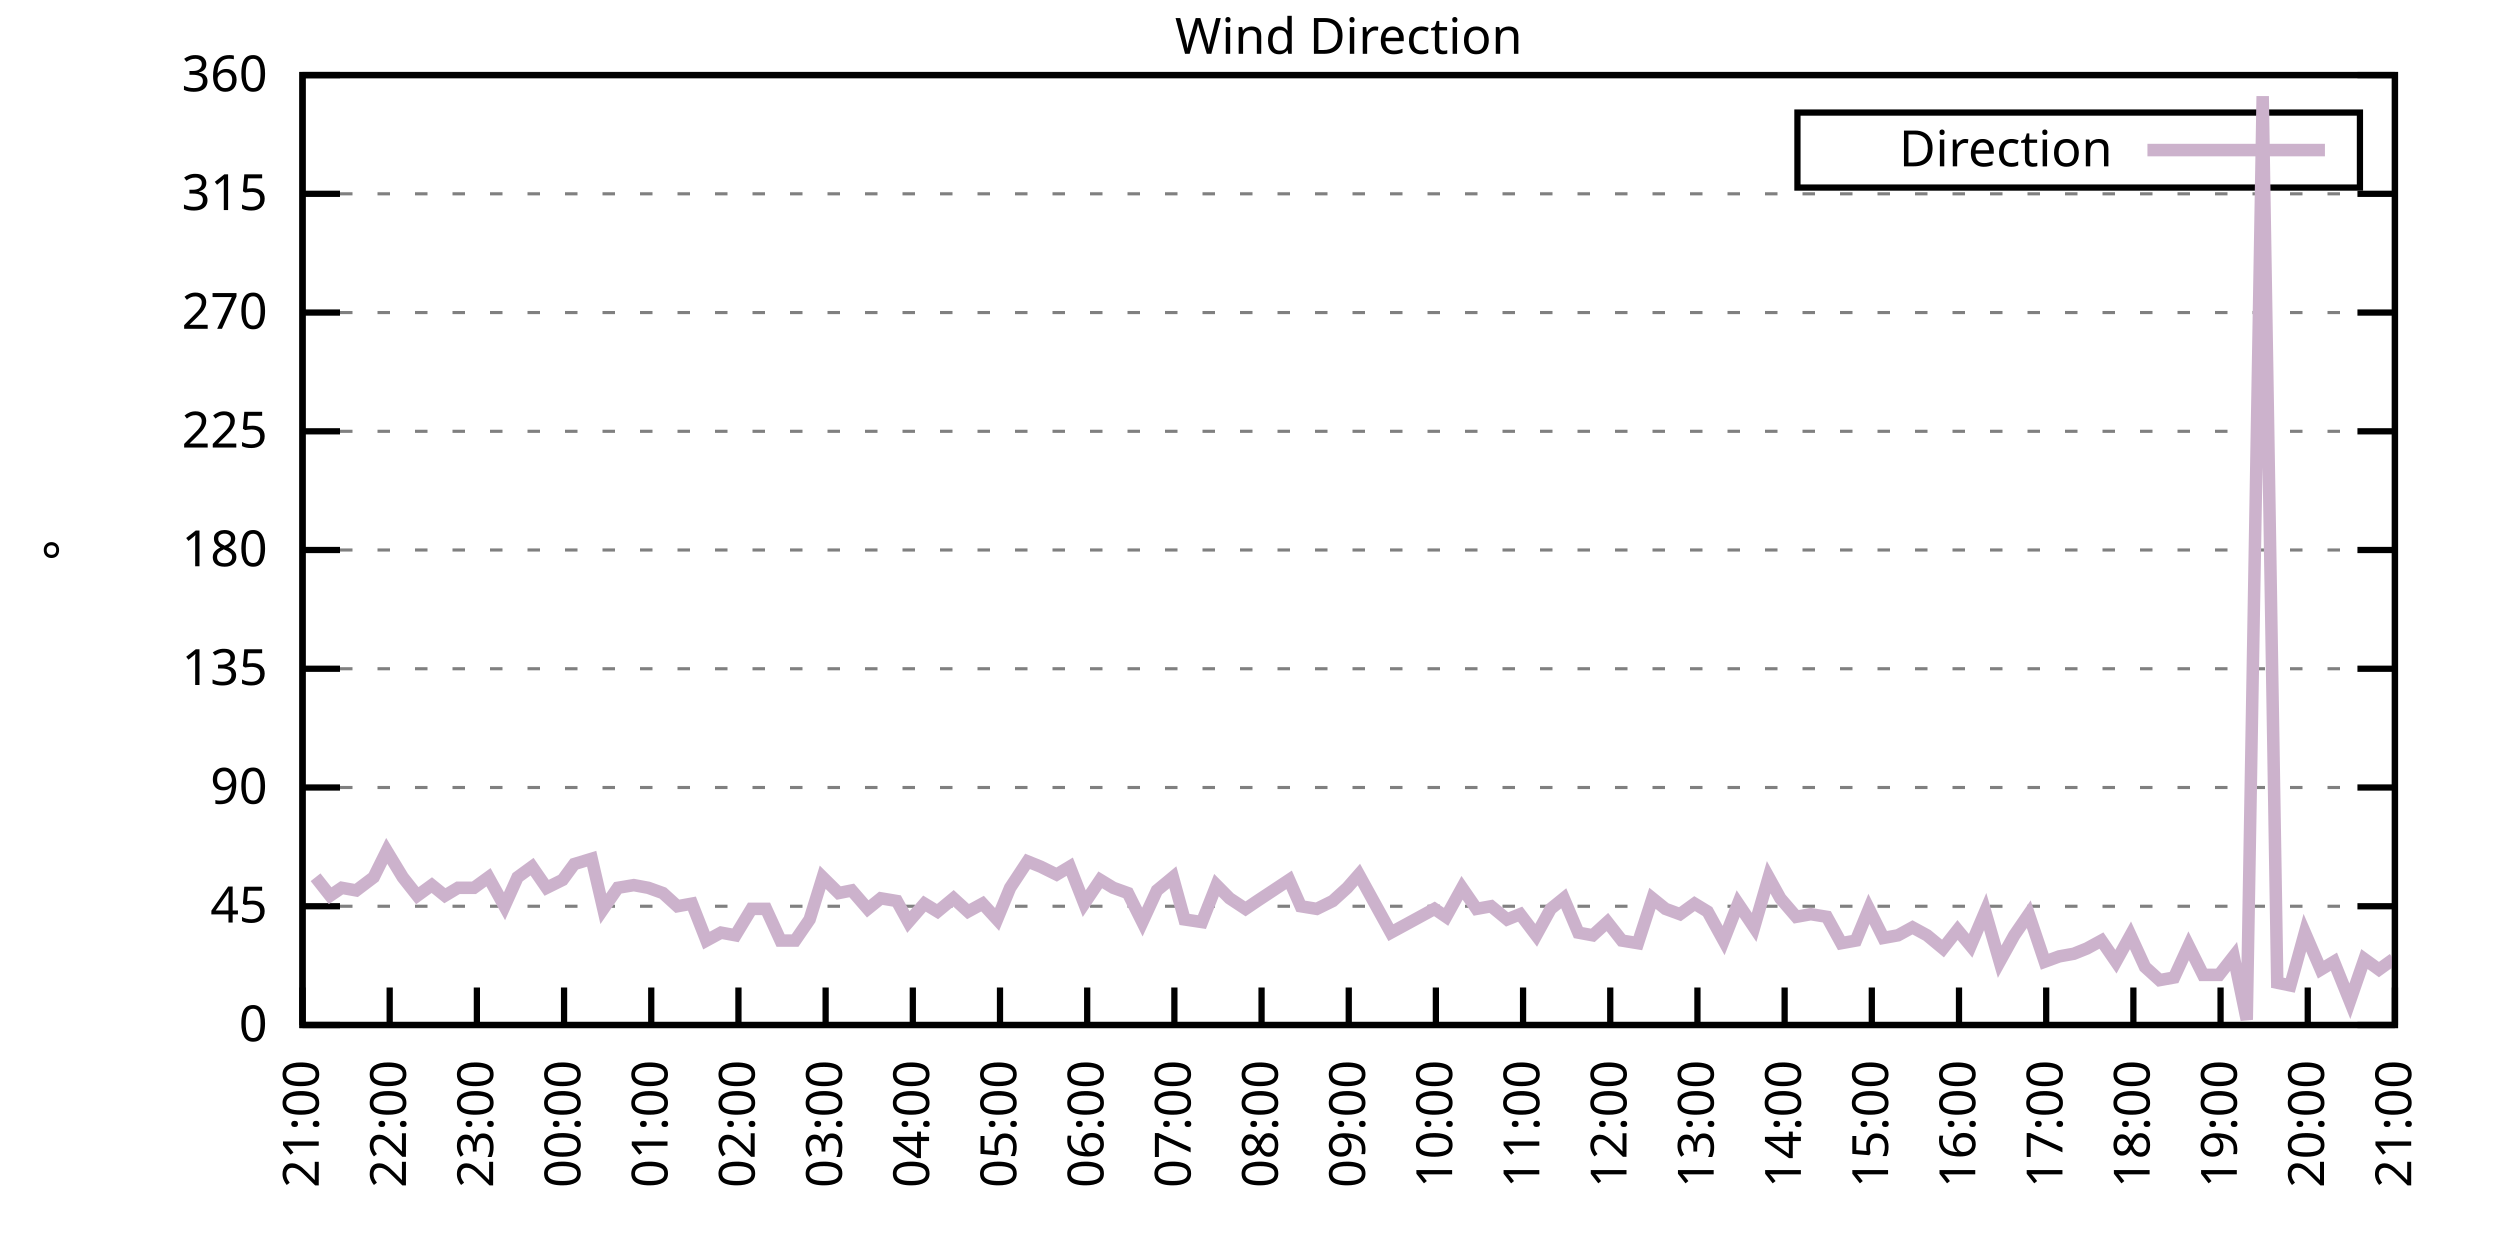
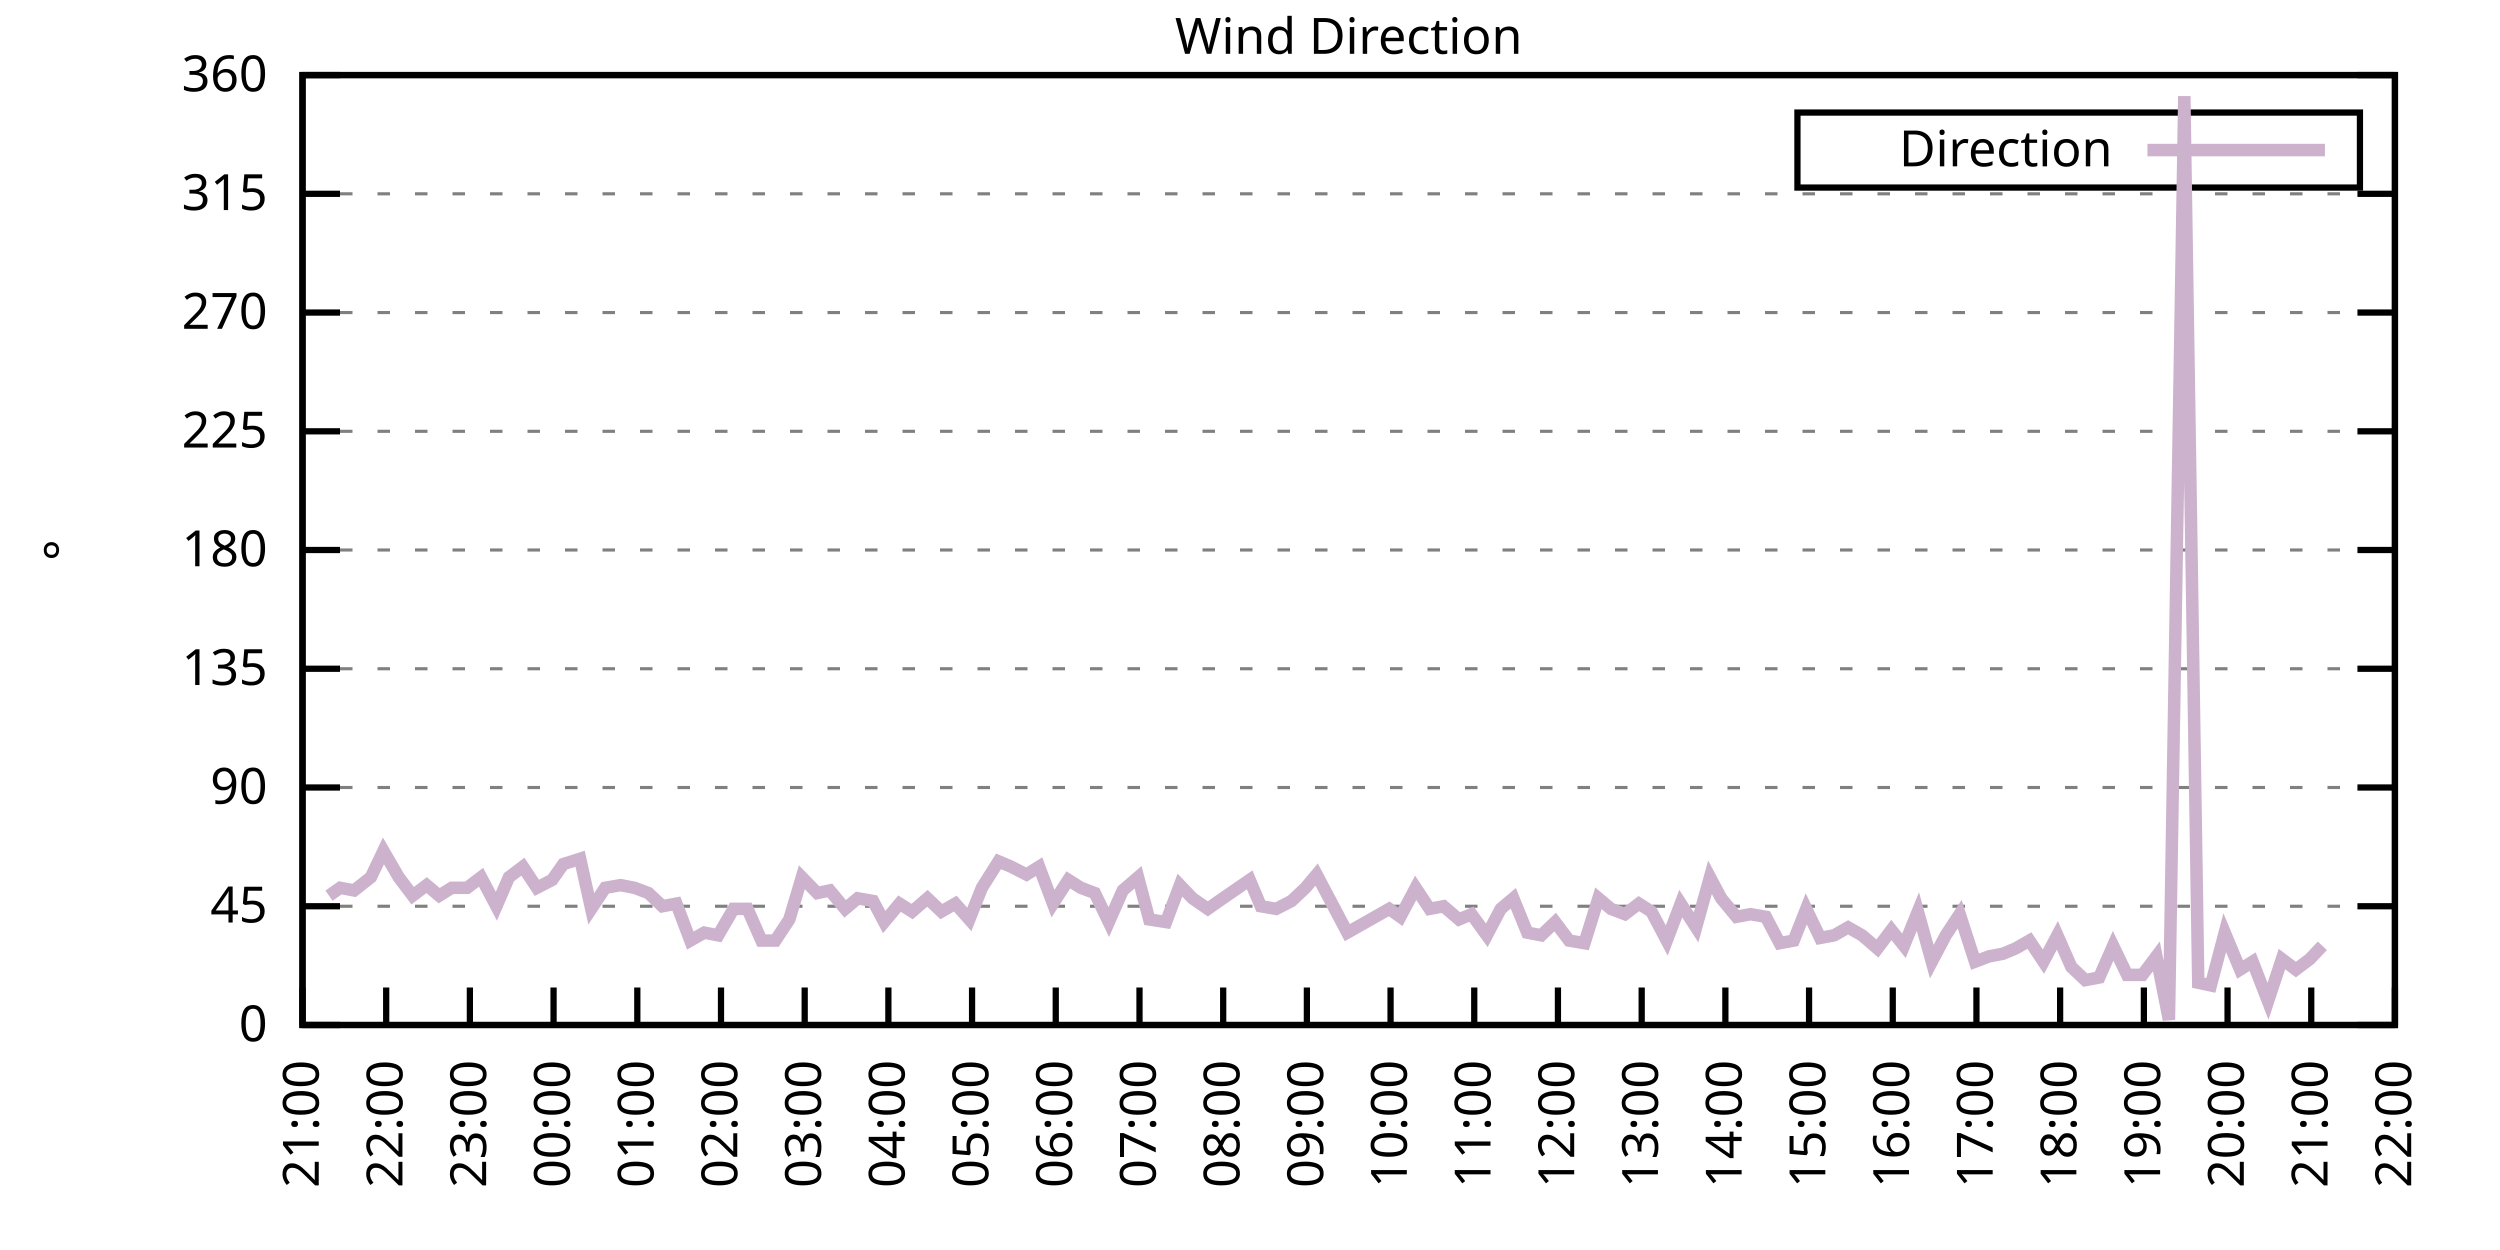
<svg xmlns="http://www.w3.org/2000/svg" xmlns:xlink="http://www.w3.org/1999/xlink" width="400" height="200" viewBox="0 0 400 200">
  <g id="gnuplot_canvas">
    <rect x="0" y="0" width="400" height="200" fill="none" />
    <defs>
      <circle id="gpDot" r="0.5" stroke-width="0.5" stroke="currentColor" />
      <path id="gpPt0" stroke-width="0.333" stroke="currentColor" d="M-1,0 h2 M0,-1 v2" />
      <path id="gpPt1" stroke-width="0.333" stroke="currentColor" d="M-1,-1 L1,1 M1,-1 L-1,1" />
      <path id="gpPt2" stroke-width="0.333" stroke="currentColor" d="M-1,0 L1,0 M0,-1 L0,1 M-1,-1 L1,1 M-1,1 L1,-1" />
      <rect id="gpPt3" stroke-width="0.333" stroke="currentColor" x="-1" y="-1" width="2" height="2" />
      <rect id="gpPt4" stroke-width="0.333" stroke="currentColor" fill="currentColor" x="-1" y="-1" width="2" height="2" />
      <circle id="gpPt5" stroke-width="0.333" stroke="currentColor" cx="0" cy="0" r="1" />
      <use xlink:href="#gpPt5" id="gpPt6" fill="currentColor" stroke="none" />
      <path id="gpPt7" stroke-width="0.333" stroke="currentColor" d="M0,-1.33 L-1.33,0.67 L1.33,0.67 z" />
      <use xlink:href="#gpPt7" id="gpPt8" fill="currentColor" stroke="none" />
      <use xlink:href="#gpPt7" id="gpPt9" stroke="currentColor" transform="rotate(180)" />
      <use xlink:href="#gpPt9" id="gpPt10" fill="currentColor" stroke="none" />
      <use xlink:href="#gpPt3" id="gpPt11" stroke="currentColor" transform="rotate(45)" />
      <use xlink:href="#gpPt11" id="gpPt12" fill="currentColor" stroke="none" />
      <path id="gpPt13" stroke-width="0.333" stroke="currentColor" d="M0,1.330 L1.265,0.411 L0.782,-1.067 L-0.782,-1.076 L-1.265,0.411 z" />
      <use xlink:href="#gpPt13" id="gpPt14" fill="currentColor" stroke="none" />
      <filter id="textbox" filterUnits="objectBoundingBox" x="0" y="0" height="1" width="1">
        <feFlood flood-color="white" flood-opacity="1" result="bgnd" />
        <feComposite in="SourceGraphic" in2="bgnd" operator="atop" />
      </filter>
      <filter id="greybox" filterUnits="objectBoundingBox" x="0" y="0" height="1" width="1">
        <feFlood flood-color="lightgrey" flood-opacity="1" result="grey" />
        <feComposite in="SourceGraphic" in2="grey" operator="atop" />
      </filter>
    </defs>
    <g fill="none" color="white" stroke="currentColor" stroke-width="1.00" stroke-linecap="butt" stroke-linejoin="miter">
</g>
    <g fill="none" color="black" stroke="currentColor" stroke-width="1.00" stroke-linecap="butt" stroke-linejoin="miter">
      <g stroke="none" shape-rendering="crispEdges">
        <polygon fill="rgb(255, 255, 255)" points="48.40,164.00 383.18,164.00 383.18,12.02 48.40,12.02 " />
      </g>
    </g>
    <g fill="none" color="black" stroke="currentColor" stroke-width="1.00" stroke-linecap="butt" stroke-linejoin="miter">
</g>
    <g fill="none" color="black" stroke="black" stroke-width="0.50" stroke-linecap="butt" stroke-linejoin="miter">
</g>
    <g fill="none" color="gray" stroke="currentColor" stroke-width="0.50" stroke-linecap="butt" stroke-linejoin="miter">
      <path stroke="gray" stroke-dasharray="2,4" class="gridline" d="M48.40,164.00 L383.19,164.00  " />
    </g>
    <g fill="none" color="gray" stroke="gray" stroke-width="1.00" stroke-linecap="butt" stroke-linejoin="miter">
</g>
    <g fill="none" color="black" stroke="currentColor" stroke-width="1.00" stroke-linecap="butt" stroke-linejoin="miter">
      <path stroke="black" d="M48.40,164.00 L54.40,164.00 M383.19,164.00 L377.19,164.00  " />
      <g transform="translate(42.80,166.60)" stroke="none" fill="black" font-family="Sans" font-size="8.00" text-anchor="end">
        <text>
          <tspan font-family="Sans"> 0</tspan>
        </text>
      </g>
    </g>
    <g fill="none" color="black" stroke="currentColor" stroke-width="1.00" stroke-linecap="butt" stroke-linejoin="miter">
</g>
    <g fill="none" color="black" stroke="black" stroke-width="0.50" stroke-linecap="butt" stroke-linejoin="miter">
</g>
    <g fill="none" color="gray" stroke="currentColor" stroke-width="0.50" stroke-linecap="butt" stroke-linejoin="miter">
      <path stroke="gray" stroke-dasharray="2,4" class="gridline" d="M48.40,145.00 L383.19,145.00  " />
    </g>
    <g fill="none" color="gray" stroke="gray" stroke-width="1.00" stroke-linecap="butt" stroke-linejoin="miter">
</g>
    <g fill="none" color="black" stroke="currentColor" stroke-width="1.00" stroke-linecap="butt" stroke-linejoin="miter">
      <path stroke="black" d="M48.40,145.00 L54.40,145.00 M383.19,145.00 L377.19,145.00  " />
      <g transform="translate(42.80,147.60)" stroke="none" fill="black" font-family="Sans" font-size="8.00" text-anchor="end">
        <text>
          <tspan font-family="Sans"> 45</tspan>
        </text>
      </g>
    </g>
    <g fill="none" color="black" stroke="currentColor" stroke-width="1.00" stroke-linecap="butt" stroke-linejoin="miter">
</g>
    <g fill="none" color="black" stroke="black" stroke-width="0.50" stroke-linecap="butt" stroke-linejoin="miter">
</g>
    <g fill="none" color="gray" stroke="currentColor" stroke-width="0.50" stroke-linecap="butt" stroke-linejoin="miter">
      <path stroke="gray" stroke-dasharray="2,4" class="gridline" d="M48.40,126.00 L383.19,126.00  " />
    </g>
    <g fill="none" color="gray" stroke="gray" stroke-width="1.00" stroke-linecap="butt" stroke-linejoin="miter">
</g>
    <g fill="none" color="black" stroke="currentColor" stroke-width="1.00" stroke-linecap="butt" stroke-linejoin="miter">
      <path stroke="black" d="M48.40,126.00 L54.40,126.00 M383.19,126.00 L377.19,126.00  " />
      <g transform="translate(42.80,128.60)" stroke="none" fill="black" font-family="Sans" font-size="8.00" text-anchor="end">
        <text>
          <tspan font-family="Sans"> 90</tspan>
        </text>
      </g>
    </g>
    <g fill="none" color="black" stroke="currentColor" stroke-width="1.00" stroke-linecap="butt" stroke-linejoin="miter">
</g>
    <g fill="none" color="black" stroke="black" stroke-width="0.50" stroke-linecap="butt" stroke-linejoin="miter">
</g>
    <g fill="none" color="gray" stroke="currentColor" stroke-width="0.50" stroke-linecap="butt" stroke-linejoin="miter">
      <path stroke="gray" stroke-dasharray="2,4" class="gridline" d="M48.40,107.00 L383.19,107.00  " />
    </g>
    <g fill="none" color="gray" stroke="gray" stroke-width="1.00" stroke-linecap="butt" stroke-linejoin="miter">
</g>
    <g fill="none" color="black" stroke="currentColor" stroke-width="1.00" stroke-linecap="butt" stroke-linejoin="miter">
      <path stroke="black" d="M48.40,107.00 L54.40,107.00 M383.19,107.00 L377.19,107.00  " />
      <g transform="translate(42.80,109.60)" stroke="none" fill="black" font-family="Sans" font-size="8.00" text-anchor="end">
        <text>
          <tspan font-family="Sans"> 135</tspan>
        </text>
      </g>
    </g>
    <g fill="none" color="black" stroke="currentColor" stroke-width="1.00" stroke-linecap="butt" stroke-linejoin="miter">
</g>
    <g fill="none" color="black" stroke="black" stroke-width="0.50" stroke-linecap="butt" stroke-linejoin="miter">
</g>
    <g fill="none" color="gray" stroke="currentColor" stroke-width="0.50" stroke-linecap="butt" stroke-linejoin="miter">
      <path stroke="gray" stroke-dasharray="2,4" class="gridline" d="M48.40,88.00 L383.19,88.00  " />
    </g>
    <g fill="none" color="gray" stroke="gray" stroke-width="1.00" stroke-linecap="butt" stroke-linejoin="miter">
</g>
    <g fill="none" color="black" stroke="currentColor" stroke-width="1.00" stroke-linecap="butt" stroke-linejoin="miter">
      <path stroke="black" d="M48.40,88.00 L54.40,88.00 M383.19,88.00 L377.19,88.00  " />
      <g transform="translate(42.80,90.60)" stroke="none" fill="black" font-family="Sans" font-size="8.00" text-anchor="end">
        <text>
          <tspan font-family="Sans"> 180</tspan>
        </text>
      </g>
    </g>
    <g fill="none" color="black" stroke="currentColor" stroke-width="1.00" stroke-linecap="butt" stroke-linejoin="miter">
</g>
    <g fill="none" color="black" stroke="black" stroke-width="0.50" stroke-linecap="butt" stroke-linejoin="miter">
</g>
    <g fill="none" color="gray" stroke="currentColor" stroke-width="0.50" stroke-linecap="butt" stroke-linejoin="miter">
      <path stroke="gray" stroke-dasharray="2,4" class="gridline" d="M48.40,69.01 L383.19,69.01  " />
    </g>
    <g fill="none" color="gray" stroke="gray" stroke-width="1.00" stroke-linecap="butt" stroke-linejoin="miter">
</g>
    <g fill="none" color="black" stroke="currentColor" stroke-width="1.00" stroke-linecap="butt" stroke-linejoin="miter">
      <path stroke="black" d="M48.40,69.01 L54.40,69.01 M383.19,69.01 L377.19,69.01  " />
      <g transform="translate(42.80,71.61)" stroke="none" fill="black" font-family="Sans" font-size="8.00" text-anchor="end">
        <text>
          <tspan font-family="Sans"> 225</tspan>
        </text>
      </g>
    </g>
    <g fill="none" color="black" stroke="currentColor" stroke-width="1.00" stroke-linecap="butt" stroke-linejoin="miter">
</g>
    <g fill="none" color="black" stroke="black" stroke-width="0.50" stroke-linecap="butt" stroke-linejoin="miter">
</g>
    <g fill="none" color="gray" stroke="currentColor" stroke-width="0.50" stroke-linecap="butt" stroke-linejoin="miter">
      <path stroke="gray" stroke-dasharray="2,4" class="gridline" d="M48.40,50.01 L383.19,50.01  " />
    </g>
    <g fill="none" color="gray" stroke="gray" stroke-width="1.00" stroke-linecap="butt" stroke-linejoin="miter">
</g>
    <g fill="none" color="black" stroke="currentColor" stroke-width="1.00" stroke-linecap="butt" stroke-linejoin="miter">
      <path stroke="black" d="M48.40,50.01 L54.40,50.01 M383.19,50.01 L377.19,50.01  " />
      <g transform="translate(42.80,52.61)" stroke="none" fill="black" font-family="Sans" font-size="8.00" text-anchor="end">
        <text>
          <tspan font-family="Sans"> 270</tspan>
        </text>
      </g>
    </g>
    <g fill="none" color="black" stroke="currentColor" stroke-width="1.00" stroke-linecap="butt" stroke-linejoin="miter">
</g>
    <g fill="none" color="black" stroke="black" stroke-width="0.50" stroke-linecap="butt" stroke-linejoin="miter">
</g>
    <g fill="none" color="gray" stroke="currentColor" stroke-width="0.50" stroke-linecap="butt" stroke-linejoin="miter">
      <path stroke="gray" stroke-dasharray="2,4" class="gridline" d="M48.40,31.01 L383.19,31.01  " />
    </g>
    <g fill="none" color="gray" stroke="gray" stroke-width="1.00" stroke-linecap="butt" stroke-linejoin="miter">
</g>
    <g fill="none" color="black" stroke="currentColor" stroke-width="1.00" stroke-linecap="butt" stroke-linejoin="miter">
      <path stroke="black" d="M48.40,31.01 L54.40,31.01 M383.19,31.01 L377.19,31.01  " />
      <g transform="translate(42.80,33.61)" stroke="none" fill="black" font-family="Sans" font-size="8.00" text-anchor="end">
        <text>
          <tspan font-family="Sans"> 315</tspan>
        </text>
      </g>
    </g>
    <g fill="none" color="black" stroke="currentColor" stroke-width="1.00" stroke-linecap="butt" stroke-linejoin="miter">
</g>
    <g fill="none" color="black" stroke="black" stroke-width="0.50" stroke-linecap="butt" stroke-linejoin="miter">
</g>
    <g fill="none" color="gray" stroke="currentColor" stroke-width="0.50" stroke-linecap="butt" stroke-linejoin="miter">
      <path stroke="gray" stroke-dasharray="2,4" class="gridline" d="M48.40,12.01 L383.19,12.01  " />
    </g>
    <g fill="none" color="gray" stroke="gray" stroke-width="1.00" stroke-linecap="butt" stroke-linejoin="miter">
</g>
    <g fill="none" color="black" stroke="currentColor" stroke-width="1.00" stroke-linecap="butt" stroke-linejoin="miter">
      <path stroke="black" d="M48.40,12.01 L54.40,12.01 M383.19,12.01 L377.19,12.01  " />
      <g transform="translate(42.80,14.61)" stroke="none" fill="black" font-family="Sans" font-size="8.00" text-anchor="end">
        <text>
          <tspan font-family="Sans"> 360</tspan>
        </text>
      </g>
    </g>
    <g fill="none" color="black" stroke="currentColor" stroke-width="1.00" stroke-linecap="butt" stroke-linejoin="miter">
      <path stroke="black" d="M48.40,164.00 L48.40,158.00  " />
      <g transform="translate(51.00,169.60) rotate(270.00)" stroke="none" fill="black" font-family="Sans" font-size="8.00" text-anchor="end">
        <text>
          <tspan font-family="Sans">21:00</tspan>
        </text>
      </g>
    </g>
    <g fill="none" color="black" stroke="currentColor" stroke-width="1.00" stroke-linecap="butt" stroke-linejoin="miter">
-       <path stroke="black" d="M62.35,164.00 L62.35,158.00  " />
-       <g transform="translate(64.95,169.60) rotate(270.00)" stroke="none" fill="black" font-family="Sans" font-size="8.00" text-anchor="end">
+       <path stroke="black" d="M61.79,164.00 L61.79,158.00  " />
+       <g transform="translate(64.39,169.60) rotate(270.00)" stroke="none" fill="black" font-family="Sans" font-size="8.00" text-anchor="end">
        <text>
          <tspan font-family="Sans">22:00</tspan>
        </text>
      </g>
    </g>
    <g fill="none" color="black" stroke="currentColor" stroke-width="1.00" stroke-linecap="butt" stroke-linejoin="miter">
-       <path stroke="black" d="M76.30,164.00 L76.30,158.00  " />
-       <g transform="translate(78.90,169.60) rotate(270.00)" stroke="none" fill="black" font-family="Sans" font-size="8.00" text-anchor="end">
+       <path stroke="black" d="M75.18,164.00 L75.18,158.00  " />
+       <g transform="translate(77.78,169.60) rotate(270.00)" stroke="none" fill="black" font-family="Sans" font-size="8.00" text-anchor="end">
        <text>
          <tspan font-family="Sans">23:00</tspan>
        </text>
      </g>
    </g>
    <g fill="none" color="black" stroke="currentColor" stroke-width="1.00" stroke-linecap="butt" stroke-linejoin="miter">
-       <path stroke="black" d="M90.25,164.00 L90.25,158.00  " />
-       <g transform="translate(92.85,169.60) rotate(270.00)" stroke="none" fill="black" font-family="Sans" font-size="8.00" text-anchor="end">
+       <path stroke="black" d="M88.57,164.00 L88.57,158.00  " />
+       <g transform="translate(91.17,169.60) rotate(270.00)" stroke="none" fill="black" font-family="Sans" font-size="8.00" text-anchor="end">
        <text>
          <tspan font-family="Sans">00:00</tspan>
        </text>
      </g>
    </g>
    <g fill="none" color="black" stroke="currentColor" stroke-width="1.00" stroke-linecap="butt" stroke-linejoin="miter">
-       <path stroke="black" d="M104.20,164.00 L104.20,158.00  " />
-       <g transform="translate(106.80,169.60) rotate(270.00)" stroke="none" fill="black" font-family="Sans" font-size="8.00" text-anchor="end">
+       <path stroke="black" d="M101.97,164.00 L101.97,158.00  " />
+       <g transform="translate(104.57,169.60) rotate(270.00)" stroke="none" fill="black" font-family="Sans" font-size="8.00" text-anchor="end">
        <text>
          <tspan font-family="Sans">01:00</tspan>
        </text>
      </g>
    </g>
    <g fill="none" color="black" stroke="currentColor" stroke-width="1.00" stroke-linecap="butt" stroke-linejoin="miter">
-       <path stroke="black" d="M118.15,164.00 L118.15,158.00  " />
-       <g transform="translate(120.75,169.60) rotate(270.00)" stroke="none" fill="black" font-family="Sans" font-size="8.00" text-anchor="end">
+       <path stroke="black" d="M115.36,164.00 L115.36,158.00  " />
+       <g transform="translate(117.96,169.60) rotate(270.00)" stroke="none" fill="black" font-family="Sans" font-size="8.00" text-anchor="end">
        <text>
          <tspan font-family="Sans">02:00</tspan>
        </text>
      </g>
    </g>
    <g fill="none" color="black" stroke="currentColor" stroke-width="1.00" stroke-linecap="butt" stroke-linejoin="miter">
-       <path stroke="black" d="M132.10,164.00 L132.10,158.00  " />
-       <g transform="translate(134.70,169.60) rotate(270.00)" stroke="none" fill="black" font-family="Sans" font-size="8.00" text-anchor="end">
+       <path stroke="black" d="M128.75,164.00 L128.75,158.00  " />
+       <g transform="translate(131.35,169.60) rotate(270.00)" stroke="none" fill="black" font-family="Sans" font-size="8.00" text-anchor="end">
        <text>
          <tspan font-family="Sans">03:00</tspan>
        </text>
      </g>
    </g>
    <g fill="none" color="black" stroke="currentColor" stroke-width="1.00" stroke-linecap="butt" stroke-linejoin="miter">
-       <path stroke="black" d="M146.05,164.00 L146.05,158.00  " />
-       <g transform="translate(148.65,169.60) rotate(270.00)" stroke="none" fill="black" font-family="Sans" font-size="8.00" text-anchor="end">
+       <path stroke="black" d="M142.14,164.00 L142.14,158.00  " />
+       <g transform="translate(144.74,169.60) rotate(270.00)" stroke="none" fill="black" font-family="Sans" font-size="8.00" text-anchor="end">
        <text>
          <tspan font-family="Sans">04:00</tspan>
        </text>
      </g>
    </g>
    <g fill="none" color="black" stroke="currentColor" stroke-width="1.00" stroke-linecap="butt" stroke-linejoin="miter">
-       <path stroke="black" d="M160.00,164.00 L160.00,158.00  " />
-       <g transform="translate(162.60,169.60) rotate(270.00)" stroke="none" fill="black" font-family="Sans" font-size="8.00" text-anchor="end">
+       <path stroke="black" d="M155.53,164.00 L155.53,158.00  " />
+       <g transform="translate(158.13,169.60) rotate(270.00)" stroke="none" fill="black" font-family="Sans" font-size="8.00" text-anchor="end">
        <text>
          <tspan font-family="Sans">05:00</tspan>
        </text>
      </g>
    </g>
    <g fill="none" color="black" stroke="currentColor" stroke-width="1.00" stroke-linecap="butt" stroke-linejoin="miter">
-       <path stroke="black" d="M173.95,164.00 L173.95,158.00  " />
-       <g transform="translate(176.55,169.60) rotate(270.00)" stroke="none" fill="black" font-family="Sans" font-size="8.00" text-anchor="end">
+       <path stroke="black" d="M168.92,164.00 L168.92,158.00  " />
+       <g transform="translate(171.52,169.60) rotate(270.00)" stroke="none" fill="black" font-family="Sans" font-size="8.00" text-anchor="end">
        <text>
          <tspan font-family="Sans">06:00</tspan>
        </text>
      </g>
    </g>
    <g fill="none" color="black" stroke="currentColor" stroke-width="1.00" stroke-linecap="butt" stroke-linejoin="miter">
-       <path stroke="black" d="M187.90,164.00 L187.90,158.00  " />
-       <g transform="translate(190.50,169.60) rotate(270.00)" stroke="none" fill="black" font-family="Sans" font-size="8.00" text-anchor="end">
+       <path stroke="black" d="M182.32,164.00 L182.32,158.00  " />
+       <g transform="translate(184.92,169.60) rotate(270.00)" stroke="none" fill="black" font-family="Sans" font-size="8.00" text-anchor="end">
        <text>
          <tspan font-family="Sans">07:00</tspan>
        </text>
      </g>
    </g>
    <g fill="none" color="black" stroke="currentColor" stroke-width="1.00" stroke-linecap="butt" stroke-linejoin="miter">
-       <path stroke="black" d="M201.85,164.00 L201.85,158.00  " />
-       <g transform="translate(204.45,169.60) rotate(270.00)" stroke="none" fill="black" font-family="Sans" font-size="8.00" text-anchor="end">
+       <path stroke="black" d="M195.71,164.00 L195.71,158.00  " />
+       <g transform="translate(198.31,169.60) rotate(270.00)" stroke="none" fill="black" font-family="Sans" font-size="8.00" text-anchor="end">
        <text>
          <tspan font-family="Sans">08:00</tspan>
        </text>
      </g>
    </g>
    <g fill="none" color="black" stroke="currentColor" stroke-width="1.00" stroke-linecap="butt" stroke-linejoin="miter">
-       <path stroke="black" d="M215.80,164.00 L215.80,158.00  " />
-       <g transform="translate(218.40,169.60) rotate(270.00)" stroke="none" fill="black" font-family="Sans" font-size="8.00" text-anchor="end">
+       <path stroke="black" d="M209.10,164.00 L209.10,158.00  " />
+       <g transform="translate(211.70,169.60) rotate(270.00)" stroke="none" fill="black" font-family="Sans" font-size="8.00" text-anchor="end">
        <text>
          <tspan font-family="Sans">09:00</tspan>
        </text>
      </g>
    </g>
    <g fill="none" color="black" stroke="currentColor" stroke-width="1.00" stroke-linecap="butt" stroke-linejoin="miter">
-       <path stroke="black" d="M229.74,164.00 L229.74,158.00  " />
-       <g transform="translate(232.34,169.60) rotate(270.00)" stroke="none" fill="black" font-family="Sans" font-size="8.00" text-anchor="end">
+       <path stroke="black" d="M222.49,164.00 L222.49,158.00  " />
+       <g transform="translate(225.09,169.60) rotate(270.00)" stroke="none" fill="black" font-family="Sans" font-size="8.00" text-anchor="end">
        <text>
          <tspan font-family="Sans">10:00</tspan>
        </text>
      </g>
    </g>
    <g fill="none" color="black" stroke="currentColor" stroke-width="1.00" stroke-linecap="butt" stroke-linejoin="miter">
-       <path stroke="black" d="M243.69,164.00 L243.69,158.00  " />
-       <g transform="translate(246.29,169.60) rotate(270.00)" stroke="none" fill="black" font-family="Sans" font-size="8.00" text-anchor="end">
+       <path stroke="black" d="M235.88,164.00 L235.88,158.00  " />
+       <g transform="translate(238.48,169.60) rotate(270.00)" stroke="none" fill="black" font-family="Sans" font-size="8.00" text-anchor="end">
        <text>
          <tspan font-family="Sans">11:00</tspan>
        </text>
      </g>
    </g>
    <g fill="none" color="black" stroke="currentColor" stroke-width="1.00" stroke-linecap="butt" stroke-linejoin="miter">
-       <path stroke="black" d="M257.64,164.00 L257.64,158.00  " />
-       <g transform="translate(260.24,169.60) rotate(270.00)" stroke="none" fill="black" font-family="Sans" font-size="8.00" text-anchor="end">
+       <path stroke="black" d="M249.27,164.00 L249.27,158.00  " />
+       <g transform="translate(251.87,169.60) rotate(270.00)" stroke="none" fill="black" font-family="Sans" font-size="8.00" text-anchor="end">
        <text>
          <tspan font-family="Sans">12:00</tspan>
        </text>
      </g>
    </g>
    <g fill="none" color="black" stroke="currentColor" stroke-width="1.00" stroke-linecap="butt" stroke-linejoin="miter">
-       <path stroke="black" d="M271.59,164.00 L271.59,158.00  " />
-       <g transform="translate(274.19,169.60) rotate(270.00)" stroke="none" fill="black" font-family="Sans" font-size="8.00" text-anchor="end">
+       <path stroke="black" d="M262.67,164.00 L262.67,158.00  " />
+       <g transform="translate(265.27,169.60) rotate(270.00)" stroke="none" fill="black" font-family="Sans" font-size="8.00" text-anchor="end">
        <text>
          <tspan font-family="Sans">13:00</tspan>
        </text>
      </g>
    </g>
    <g fill="none" color="black" stroke="currentColor" stroke-width="1.00" stroke-linecap="butt" stroke-linejoin="miter">
-       <path stroke="black" d="M285.54,164.00 L285.54,158.00  " />
-       <g transform="translate(288.14,169.60) rotate(270.00)" stroke="none" fill="black" font-family="Sans" font-size="8.00" text-anchor="end">
+       <path stroke="black" d="M276.06,164.00 L276.06,158.00  " />
+       <g transform="translate(278.66,169.60) rotate(270.00)" stroke="none" fill="black" font-family="Sans" font-size="8.00" text-anchor="end">
        <text>
          <tspan font-family="Sans">14:00</tspan>
        </text>
      </g>
    </g>
    <g fill="none" color="black" stroke="currentColor" stroke-width="1.00" stroke-linecap="butt" stroke-linejoin="miter">
-       <path stroke="black" d="M299.49,164.00 L299.49,158.00  " />
-       <g transform="translate(302.09,169.60) rotate(270.00)" stroke="none" fill="black" font-family="Sans" font-size="8.00" text-anchor="end">
+       <path stroke="black" d="M289.45,164.00 L289.45,158.00  " />
+       <g transform="translate(292.05,169.60) rotate(270.00)" stroke="none" fill="black" font-family="Sans" font-size="8.00" text-anchor="end">
        <text>
          <tspan font-family="Sans">15:00</tspan>
        </text>
      </g>
    </g>
    <g fill="none" color="black" stroke="currentColor" stroke-width="1.00" stroke-linecap="butt" stroke-linejoin="miter">
-       <path stroke="black" d="M313.44,164.00 L313.44,158.00  " />
-       <g transform="translate(316.04,169.60) rotate(270.00)" stroke="none" fill="black" font-family="Sans" font-size="8.00" text-anchor="end">
+       <path stroke="black" d="M302.84,164.00 L302.84,158.00  " />
+       <g transform="translate(305.44,169.60) rotate(270.00)" stroke="none" fill="black" font-family="Sans" font-size="8.00" text-anchor="end">
        <text>
          <tspan font-family="Sans">16:00</tspan>
        </text>
      </g>
    </g>
    <g fill="none" color="black" stroke="currentColor" stroke-width="1.00" stroke-linecap="butt" stroke-linejoin="miter">
-       <path stroke="black" d="M327.39,164.00 L327.39,158.00  " />
-       <g transform="translate(329.99,169.60) rotate(270.00)" stroke="none" fill="black" font-family="Sans" font-size="8.00" text-anchor="end">
+       <path stroke="black" d="M316.23,164.00 L316.23,158.00  " />
+       <g transform="translate(318.83,169.60) rotate(270.00)" stroke="none" fill="black" font-family="Sans" font-size="8.00" text-anchor="end">
        <text>
          <tspan font-family="Sans">17:00</tspan>
        </text>
      </g>
    </g>
    <g fill="none" color="black" stroke="currentColor" stroke-width="1.00" stroke-linecap="butt" stroke-linejoin="miter">
-       <path stroke="black" d="M341.34,164.00 L341.34,158.00  " />
-       <g transform="translate(343.94,169.60) rotate(270.00)" stroke="none" fill="black" font-family="Sans" font-size="8.00" text-anchor="end">
+       <path stroke="black" d="M329.62,164.00 L329.62,158.00  " />
+       <g transform="translate(332.22,169.60) rotate(270.00)" stroke="none" fill="black" font-family="Sans" font-size="8.00" text-anchor="end">
        <text>
          <tspan font-family="Sans">18:00</tspan>
        </text>
      </g>
    </g>
    <g fill="none" color="black" stroke="currentColor" stroke-width="1.00" stroke-linecap="butt" stroke-linejoin="miter">
-       <path stroke="black" d="M355.29,164.00 L355.29,158.00  " />
-       <g transform="translate(357.89,169.60) rotate(270.00)" stroke="none" fill="black" font-family="Sans" font-size="8.00" text-anchor="end">
+       <path stroke="black" d="M343.02,164.00 L343.02,158.00  " />
+       <g transform="translate(345.62,169.60) rotate(270.00)" stroke="none" fill="black" font-family="Sans" font-size="8.00" text-anchor="end">
        <text>
          <tspan font-family="Sans">19:00</tspan>
        </text>
      </g>
    </g>
    <g fill="none" color="black" stroke="currentColor" stroke-width="1.00" stroke-linecap="butt" stroke-linejoin="miter">
-       <path stroke="black" d="M369.24,164.00 L369.24,158.00  " />
-       <g transform="translate(371.84,169.60) rotate(270.00)" stroke="none" fill="black" font-family="Sans" font-size="8.00" text-anchor="end">
+       <path stroke="black" d="M356.41,164.00 L356.41,158.00  " />
+       <g transform="translate(359.01,169.60) rotate(270.00)" stroke="none" fill="black" font-family="Sans" font-size="8.00" text-anchor="end">
        <text>
          <tspan font-family="Sans">20:00</tspan>
+         </text>
+       </g>
+     </g>
+     <g fill="none" color="black" stroke="currentColor" stroke-width="1.00" stroke-linecap="butt" stroke-linejoin="miter">
+       <path stroke="black" d="M369.80,164.00 L369.80,158.00  " />
+       <g transform="translate(372.40,169.60) rotate(270.00)" stroke="none" fill="black" font-family="Sans" font-size="8.00" text-anchor="end">
+         <text>
+           <tspan font-family="Sans">21:00</tspan>
        </text>
      </g>
    </g>
    <g fill="none" color="black" stroke="currentColor" stroke-width="1.00" stroke-linecap="butt" stroke-linejoin="miter">
      <path stroke="black" d="M383.19,164.00 L383.19,158.00  " />
      <g transform="translate(385.79,169.60) rotate(270.00)" stroke="none" fill="black" font-family="Sans" font-size="8.00" text-anchor="end">
        <text>
-           <tspan font-family="Sans">21:00</tspan>
+           <tspan font-family="Sans">22:00</tspan>
        </text>
      </g>
    </g>
    <g fill="none" color="black" stroke="currentColor" stroke-width="1.00" stroke-linecap="butt" stroke-linejoin="miter">
</g>
    <g fill="none" color="black" stroke="currentColor" stroke-width="1.00" stroke-linecap="butt" stroke-linejoin="miter">
      <path stroke="black" d="M48.40,12.01 L48.40,164.00 L383.19,164.00 L383.19,12.01 L48.40,12.01 Z  " />
    </g>
    <g fill="none" color="black" stroke="currentColor" stroke-width="1.00" stroke-linecap="butt" stroke-linejoin="miter">
</g>
    <g fill="none" color="black" stroke="currentColor" stroke-width="1.00" stroke-linecap="butt" stroke-linejoin="miter">
      <path stroke="black" d="M287.59,30.01 L287.59,18.01 L377.59,18.01 L377.59,30.01 L287.59,30.01 Z  " />
    </g>
    <g id="Wind_direction_plot_1">
      <g fill="none" color="white" stroke="black" stroke-width="2.00" stroke-linecap="butt" stroke-linejoin="miter">
</g>
      <g fill="none" color="black" stroke="currentColor" stroke-width="2.00" stroke-linecap="butt" stroke-linejoin="miter">
        <g transform="translate(337.99,26.61)" stroke="none" fill="black" font-family="Sans" font-size="8.00" text-anchor="end">
          <text>
            <tspan font-family="Sans">Direction</tspan>
          </text>
        </g>
      </g>
      <g fill="none" color="black" stroke="currentColor" stroke-width="2.00" stroke-linecap="butt" stroke-linejoin="miter">
-         <path stroke="rgb(204, 178, 204)" d="M343.59,24.01 L371.99,24.01 M50.49,140.36 L52.82,143.31 L54.68,142.05 L57.00,142.47 L59.79,140.36 L61.88,136.14   L64.44,140.36 L66.77,143.31 L69.09,141.62 L71.18,143.31 L73.28,142.05 L75.83,142.05 L78.16,140.36 L80.72,145.00   L82.81,140.36 L85.13,138.67 L87.46,142.05 L90.02,140.78 L91.88,138.25 L94.67,137.40 L96.53,145.42 L98.85,142.05   L101.41,141.62 L103.73,142.05 L106.06,142.89 L108.38,145.00 L110.71,144.58 L113.03,150.49 L115.36,149.22 L117.68,149.65   L120.24,145.42 L122.57,145.42 L124.89,150.49 L127.22,150.49 L129.54,147.11 L131.63,140.36 L134.19,142.89 L136.28,142.47   L138.84,145.42 L140.93,143.73 L143.49,144.16 L145.35,147.53 L147.91,144.58 L150.00,145.85 L152.56,143.73 L154.88,145.85   L157.21,144.58 L159.53,147.11 L161.62,142.05 L164.41,137.82 L166.51,138.67 L169.06,139.93 L171.16,138.67 L173.48,144.58   L176.04,140.78 L178.13,142.05 L180.46,142.89 L182.78,147.53 L185.11,142.47 L187.66,140.36 L189.52,147.11 L192.31,147.53   L194.64,141.62 L196.73,143.73 L199.29,145.42 L201.15,144.16 L203.71,142.47 L206.26,140.78 L208.12,145.00 L210.68,145.42   L213.24,144.16 L215.56,142.05 L217.42,139.93 L219.98,144.58 L222.54,149.22 L224.86,147.96 L227.19,146.69 L229.51,145.42   L231.37,146.69 L233.93,142.05 L236.25,145.42 L238.58,145.00 L241.14,147.11 L243.23,146.27 L245.79,149.65 L248.11,145.42   L250.20,143.73 L252.53,149.22 L254.85,149.65 L257.18,147.53 L259.50,150.49 L262.06,150.91 L264.39,143.73 L266.48,145.42   L268.80,146.27 L271.13,144.58 L273.22,145.85 L275.78,150.49 L278.10,144.58 L280.66,148.38 L282.99,140.36 L284.85,143.73   L287.40,146.69 L289.73,146.27 L292.29,146.69 L294.61,150.91 L296.94,150.49 L299.03,145.42 L301.35,150.07 L303.68,149.65   L306.00,148.38 L308.33,149.65 L310.88,151.76 L313.21,148.80 L315.30,151.33 L317.63,145.85 L319.95,153.87 L322.28,149.65   L324.60,146.27 L327.16,153.87 L329.48,153.02 L331.81,152.60 L333.90,151.76 L336.23,150.49 L338.55,153.87 L340.88,149.65   L343.20,154.71 L345.53,156.82 L347.85,156.40 L350.18,151.33 L352.50,155.98 L355.06,155.98 L357.38,153.02 L359.48,163.16   L362.03,15.39 L364.36,157.24 L366.45,157.67 L368.78,149.22 L371.33,155.13 L373.43,153.87 L375.98,160.20 L378.31,153.45   L380.63,155.13 L382.96,153.45  " />
+         <path stroke="rgb(204, 178, 204)" d="M343.59,24.01 L371.99,24.01 M52.64,143.31 L54.43,142.05 L56.66,142.47 L59.34,140.36 L61.35,136.14 L63.80,140.36   L66.03,143.31 L68.26,141.62 L70.27,143.31 L72.28,142.05 L74.74,142.05 L76.97,140.36 L79.42,145.00 L81.43,140.36   L83.66,138.67 L85.90,142.05 L88.35,140.78 L90.14,138.25 L92.82,137.40 L94.60,145.42 L96.83,142.05 L99.29,141.62   L101.52,142.05 L103.75,142.89 L105.98,145.00 L108.22,144.58 L110.45,150.49 L112.68,149.22 L114.91,149.65 L117.37,145.42   L119.60,145.42 L121.83,150.49 L124.06,150.49 L126.29,147.11 L128.30,140.36 L130.76,142.89 L132.77,142.47 L135.22,145.42   L137.23,143.73 L139.69,144.16 L141.47,147.53 L143.93,144.58 L145.94,145.85 L148.39,143.73 L150.62,145.85 L152.85,144.58   L155.09,147.11 L157.10,142.05 L159.77,137.82 L161.78,138.67 L164.24,139.93 L166.25,138.67 L168.48,144.58 L170.93,140.78   L172.94,142.05 L175.17,142.89 L177.41,147.53 L179.64,142.47 L182.09,140.36 L183.88,147.11 L186.56,147.53 L188.79,141.62   L190.80,143.73 L193.25,145.42 L195.04,144.16 L197.49,142.47 L199.95,140.78 L201.73,145.00 L204.19,145.42 L206.64,144.16   L208.88,142.05 L210.66,139.93 L213.12,144.58 L215.57,149.22 L217.80,147.96 L220.04,146.69 L222.27,145.42 L224.05,146.69   L226.51,142.05 L228.74,145.42 L230.97,145.00 L233.43,147.11 L235.44,146.27 L237.89,149.65 L240.12,145.42 L242.13,143.73   L244.36,149.22 L246.60,149.65 L248.83,147.53 L251.06,150.49 L253.51,150.91 L255.75,143.73 L257.76,145.42 L259.99,146.27   L262.22,144.58 L264.23,145.85 L266.68,150.49 L268.92,144.58 L271.37,148.38 L273.60,140.36 L275.39,143.73 L277.84,146.69   L280.07,146.27 L282.53,146.69 L284.76,150.91 L286.99,150.49 L289.00,145.42 L291.23,150.07 L293.47,149.65 L295.70,148.38   L297.93,149.65 L300.39,151.76 L302.62,148.80 L304.63,151.33 L306.86,145.85 L309.09,153.87 L311.32,149.65 L313.55,146.27   L316.01,153.87 L318.24,153.02 L320.47,152.60 L322.48,151.76 L324.71,150.49 L326.95,153.87 L329.18,149.65 L331.41,154.71   L333.64,156.82 L335.87,156.40 L338.10,151.33 L340.34,155.98 L342.79,155.98 L345.02,153.02 L347.03,163.16 L349.49,15.39   L351.72,157.24 L353.73,157.67 L355.96,149.22 L358.42,155.13 L360.42,153.87 L362.88,160.20 L365.11,153.45 L367.34,155.13   L369.58,153.45 L371.58,151.33  " />
      </g>
    </g>
    <g fill="none" color="black" stroke="currentColor" stroke-width="2.00" stroke-linecap="butt" stroke-linejoin="miter">
</g>
    <g fill="none" color="black" stroke="black" stroke-width="1.00" stroke-linecap="butt" stroke-linejoin="miter">
</g>
    <g fill="none" color="black" stroke="currentColor" stroke-width="1.00" stroke-linecap="butt" stroke-linejoin="miter">
      <path stroke="black" d="M48.40,12.01 L48.40,164.00 L383.19,164.00 L383.19,12.01 L48.40,12.01 Z  " />
      <g transform="translate(12.80,88.01) rotate(270.00)" stroke="none" fill="black" font-family="Sans" font-size="8.00" text-anchor="middle">
        <text>
          <tspan font-family="Sans">°</tspan>
        </text>
      </g>
    </g>
    <g fill="none" color="black" stroke="currentColor" stroke-width="1.00" stroke-linecap="butt" stroke-linejoin="miter">
</g>
    <g fill="none" color="black" stroke="currentColor" stroke-width="1.00" stroke-linecap="butt" stroke-linejoin="miter">
      <g transform="translate(215.79,8.61)" stroke="none" fill="black" font-family="Sans" font-size="8.00" text-anchor="middle">
        <text>
          <tspan font-family="Sans">Wind Direction</tspan>
        </text>
      </g>
    </g>
    <g fill="none" color="black" stroke="currentColor" stroke-width="1.00" stroke-linecap="butt" stroke-linejoin="miter">
</g>
  </g>
</svg>
